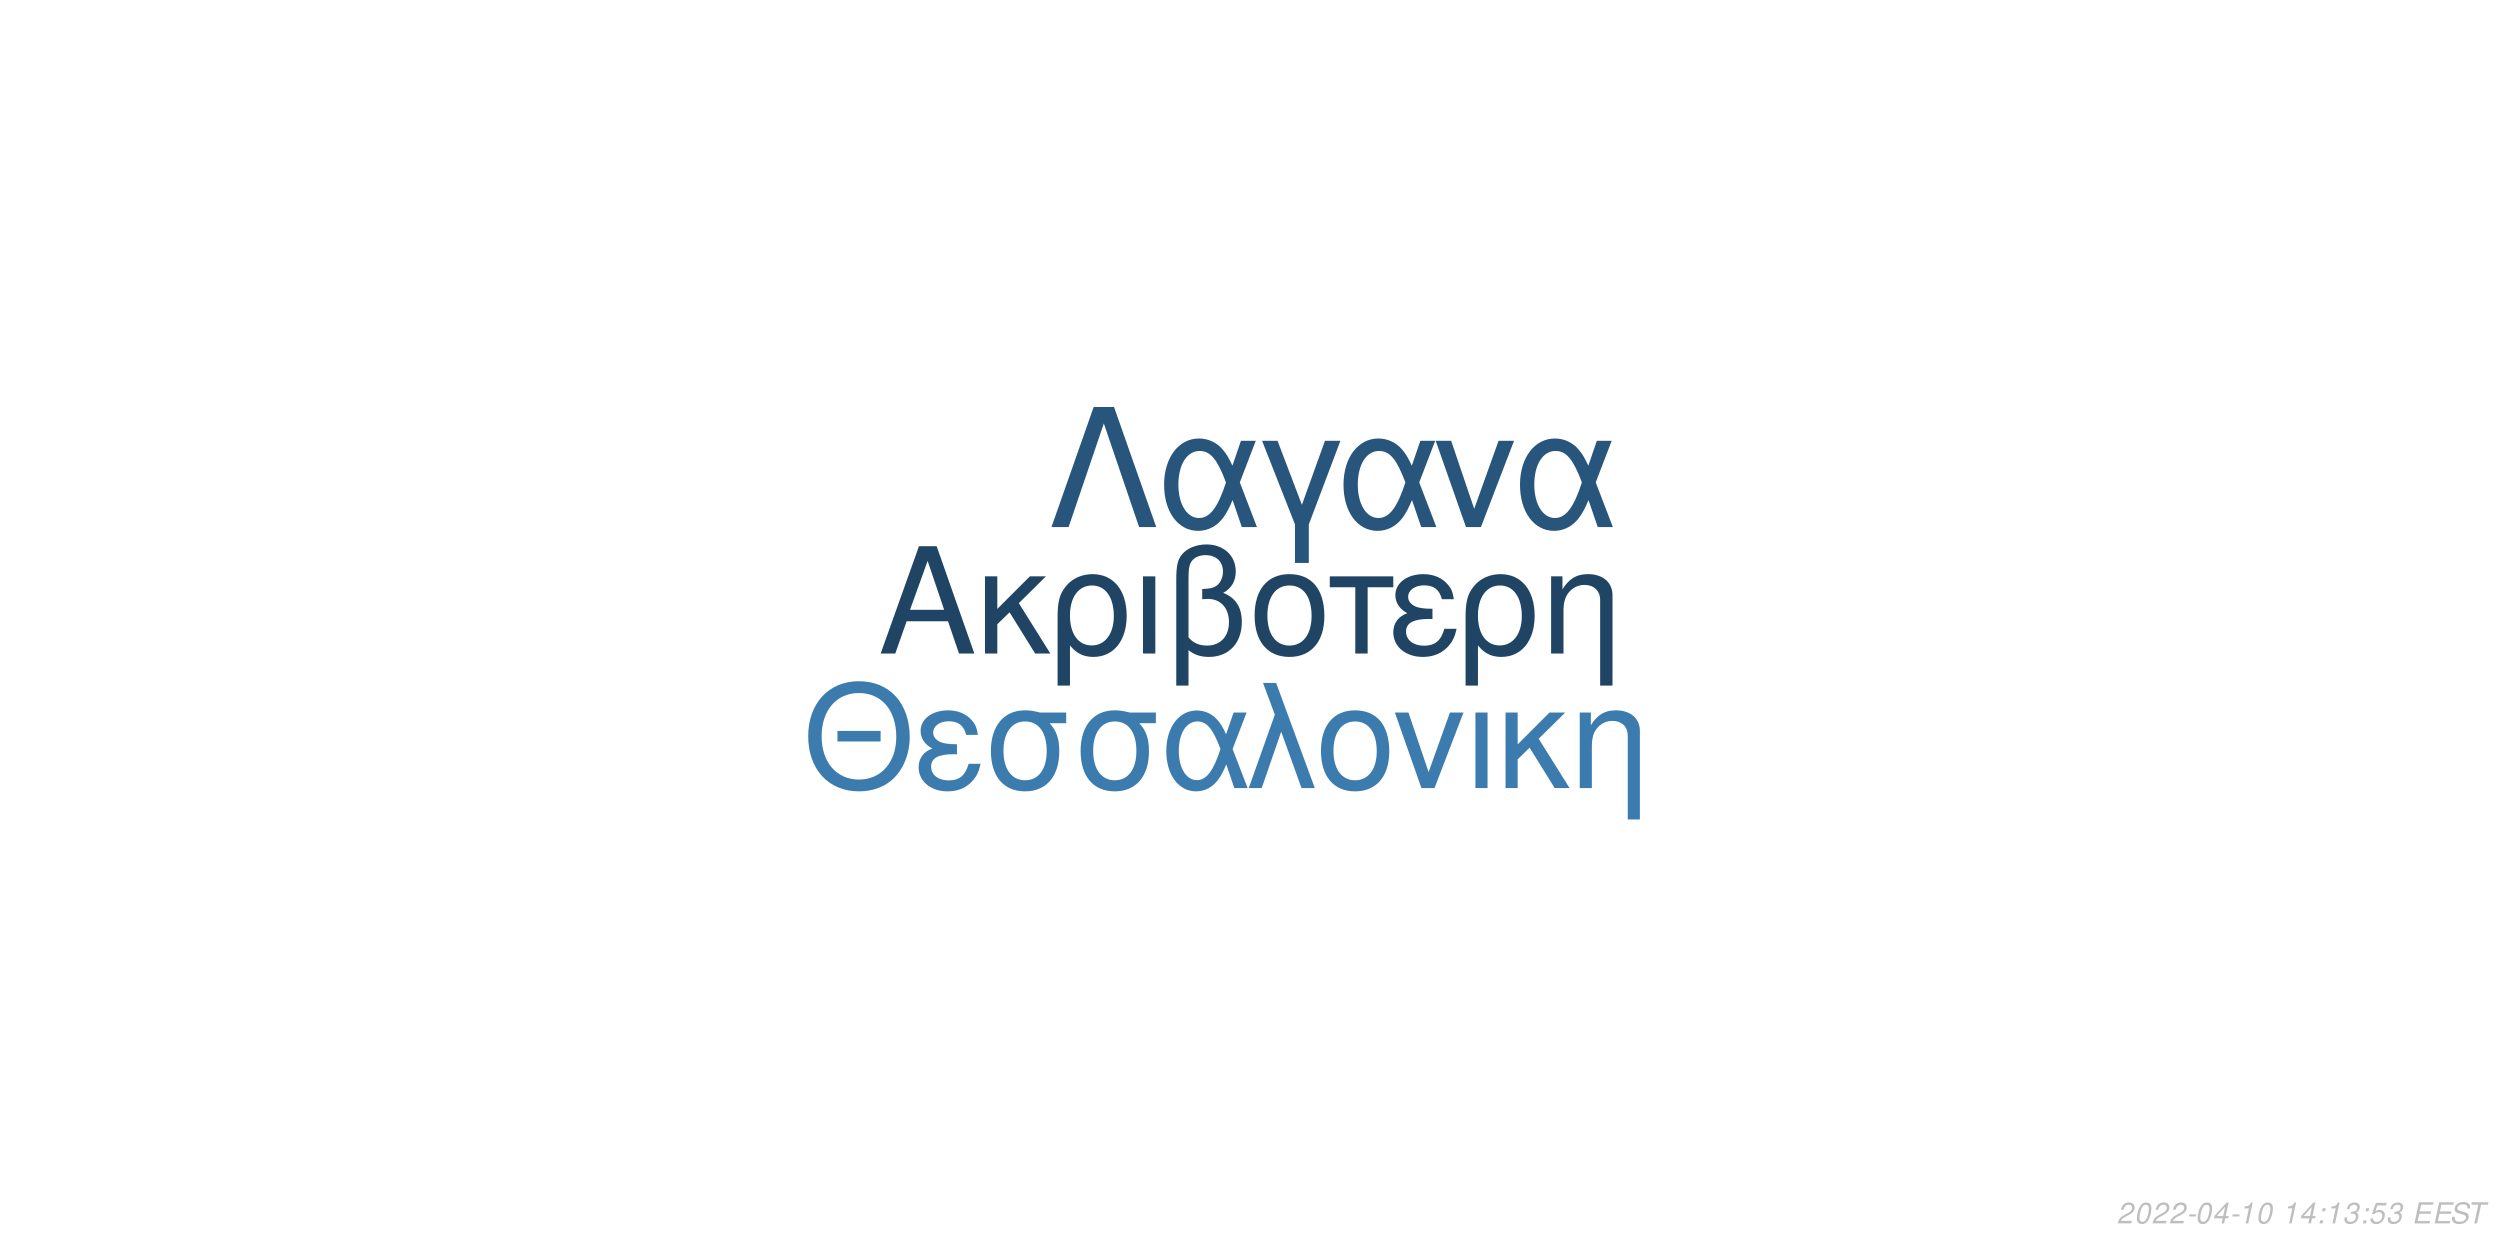
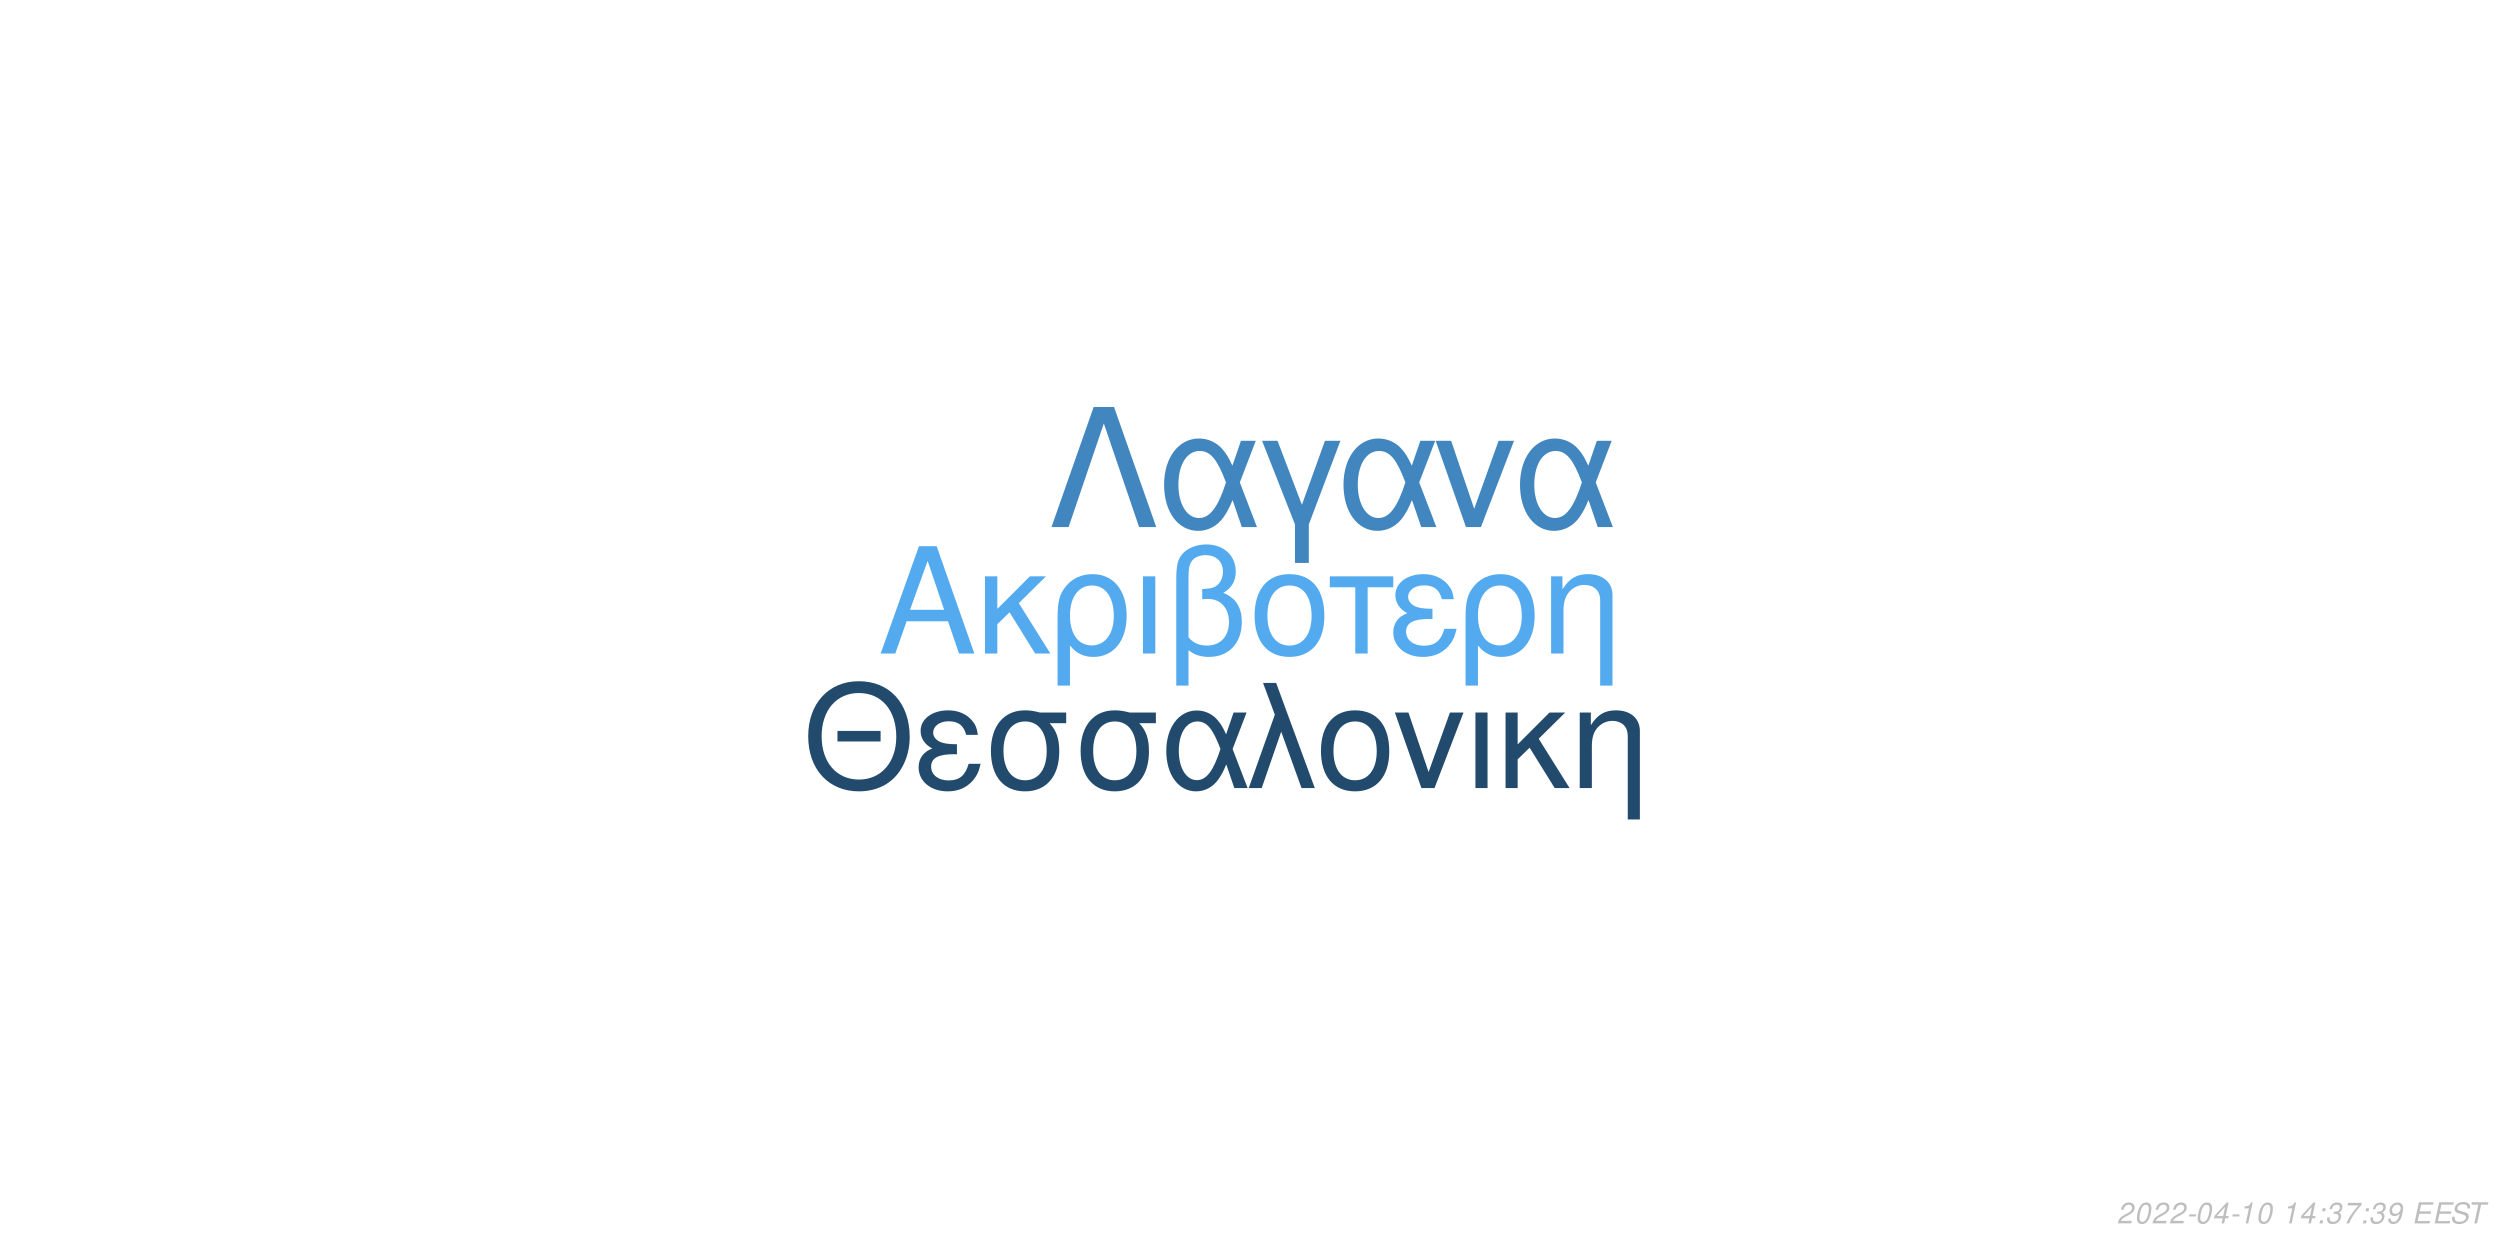
<svg xmlns="http://www.w3.org/2000/svg" xmlns:xlink="http://www.w3.org/1999/xlink" width="864pt" height="432pt" viewBox="0 0 864 432" version="1.1">
  <defs>
    <g>
      <symbol overflow="visible" id="glyph0-0">
        <path style="stroke:none;" d="" />
      </symbol>
      <symbol overflow="visible" id="glyph0-1">
        <path style="stroke:none;" d="M 24.125 -11.141 L 27.938 0 L 33.234 0 L 20.203 -37.094 L 14.094 -37.094 L 0.859 0 L 5.906 0 L 9.828 -11.141 Z M 22.797 -15.109 L 11 -15.109 L 17.094 -32.016 Z M 22.797 -15.109 " />
      </symbol>
      <symbol overflow="visible" id="glyph0-2">
        <path style="stroke:none;" d="M 7.172 -15.422 L 7.172 -26.672 L 2.906 -26.672 L 2.906 0 L 7.172 0 L 7.172 -10.125 L 11.406 -14.25 L 20.25 0 L 25.5 0 L 14.609 -17.406 L 23.969 -26.672 L 18.422 -26.672 Z M 7.172 -15.422 " />
      </symbol>
      <symbol overflow="visible" id="glyph0-3">
        <path style="stroke:none;" d="M 3 11.094 L 7.281 11.094 L 7.281 -2.797 C 9.516 -0.047 11.953 1.172 15.375 1.172 C 22.344 1.172 26.875 -4.422 26.875 -13.031 C 26.875 -21.891 22.297 -27.438 15.062 -27.438 C 11.297 -27.438 7.984 -25.906 5.797 -23.156 C 3.672 -20.516 3 -17.969 3 -12.359 Z M 14.906 -23.516 C 19.547 -23.516 22.438 -19.438 22.438 -12.922 C 22.438 -6.812 19.391 -2.797 14.812 -2.797 C 10.172 -2.797 7.281 -6.766 7.281 -13.125 C 7.281 -19.484 10.234 -23.516 14.906 -23.516 Z M 14.906 -23.516 " />
      </symbol>
      <symbol overflow="visible" id="glyph0-4">
        <path style="stroke:none;" d="M 3.516 0 L 7.781 0 L 7.781 -26.672 L 3.516 -26.672 Z M 3.516 0 " />
      </symbol>
      <symbol overflow="visible" id="glyph0-5">
        <path style="stroke:none;" d="M 4.016 11.094 L 8.25 11.094 L 8.25 -1.172 C 10.172 0.406 12.422 1.172 15.312 1.172 C 22.188 1.172 26.672 -3.609 26.672 -10.891 C 26.672 -15.984 24.578 -19.234 20.25 -20.969 C 23.109 -22.547 24.578 -25.031 24.578 -28.344 C 24.578 -33.844 20.406 -37.703 14.453 -37.703 C 10.938 -37.703 7.734 -36.391 6 -34.25 C 4.484 -32.422 4.016 -30.328 4.016 -25.391 Z M 8.25 -25.656 C 8.25 -29.359 8.5 -30.844 9.469 -32.062 C 10.375 -33.281 12.156 -34 14.094 -34 C 17.812 -34 20.156 -31.812 20.156 -28.297 C 20.156 -25.953 18.984 -23.812 17.297 -23.047 C 16.281 -22.547 15.469 -22.438 12.984 -22.297 L 12.984 -18.781 C 13.734 -18.828 14.344 -18.875 14.969 -18.875 C 19.344 -18.875 22.234 -15.719 22.234 -10.891 C 22.234 -5.906 19.281 -2.75 14.656 -2.75 C 11.953 -2.75 9.922 -3.609 8.25 -5.594 Z M 8.25 -25.656 " />
      </symbol>
      <symbol overflow="visible" id="glyph0-6">
        <path style="stroke:none;" d="M 14.094 -27.438 C 6.562 -27.438 2.094 -22.094 2.094 -13.125 C 2.094 -4.125 6.562 1.172 14.141 1.172 C 21.672 1.172 26.203 -4.172 26.203 -12.922 C 26.203 -22.188 21.828 -27.438 14.094 -27.438 Z M 14.141 -23.516 C 18.938 -23.516 21.781 -19.594 21.781 -12.984 C 21.781 -6.672 18.828 -2.75 14.141 -2.75 C 9.422 -2.75 6.516 -6.672 6.516 -13.125 C 6.516 -19.594 9.422 -23.516 14.141 -23.516 Z M 14.141 -23.516 " />
      </symbol>
      <symbol overflow="visible" id="glyph0-7">
        <path style="stroke:none;" d="M 7.891 0 L 12.156 0 L 12.156 -22.906 L 21.016 -22.906 L 21.016 -26.672 L -0.922 -26.672 L -0.922 -22.906 L 7.891 -22.906 Z M 7.891 0 " />
      </symbol>
      <symbol overflow="visible" id="glyph0-8">
        <path style="stroke:none;" d="M 14.562 -15.469 C 11.344 -15.469 9.562 -15.781 8.297 -16.438 C 6.922 -17.203 6.156 -18.328 6.156 -19.547 C 6.156 -21.891 8.453 -23.562 11.656 -23.562 C 15.062 -23.562 16.953 -22.094 17.812 -18.781 L 21.938 -18.781 C 21.578 -21.266 21.062 -22.5 19.797 -23.922 C 17.812 -26.203 14.906 -27.438 11.453 -27.438 C 5.797 -27.438 1.734 -24.375 1.734 -20.203 C 1.734 -17.609 3.156 -15.375 5.859 -13.938 C 2.797 -12.875 1.016 -10.484 1.016 -7.328 C 1.016 -2.391 5.297 1.172 11.25 1.172 C 14.969 1.172 17.906 -0.109 20.156 -2.641 C 21.578 -4.328 22.297 -5.797 22.906 -8.547 L 18.672 -8.547 C 17.5 -4.422 15.422 -2.703 11.609 -2.703 C 7.938 -2.703 5.438 -4.688 5.438 -7.578 C 5.438 -10.578 7.938 -11.953 13.484 -11.953 C 13.641 -11.953 14.094 -11.953 14.562 -11.906 Z M 14.562 -15.469 " />
      </symbol>
      <symbol overflow="visible" id="glyph0-9">
        <path style="stroke:none;" d="M 3.562 -26.672 L 3.562 0 L 7.844 0 L 7.844 -14.703 C 7.844 -17.906 8.5 -19.891 10.031 -21.531 C 11.406 -22.953 13.188 -23.719 15.062 -23.719 C 18.375 -23.719 20.516 -21.672 20.516 -18.469 L 20.516 11.094 L 24.781 11.094 L 24.781 -20.156 C 24.781 -24.578 21.469 -27.438 16.328 -27.438 C 12.359 -27.438 9.828 -25.906 7.484 -22.188 L 7.484 -26.672 Z M 3.562 -26.672 " />
      </symbol>
      <symbol overflow="visible" id="glyph1-0">
        <path style="stroke:none;" d="" />
      </symbol>
      <symbol overflow="visible" id="glyph1-1">
        <path style="stroke:none;" d="M 26.859 -19.734 L 11.953 -19.734 L 11.953 -16.094 L 26.859 -16.094 Z M 19.328 -36.922 C 8.922 -36.922 1.844 -29.25 1.844 -17.891 C 1.844 -6.484 8.875 1.141 19.391 1.141 C 23.812 1.141 27.703 -0.203 30.641 -2.688 C 34.578 -6.031 36.922 -11.656 36.922 -17.594 C 36.922 -29.297 30 -36.922 19.328 -36.922 Z M 19.328 -32.844 C 27.203 -32.844 32.281 -26.906 32.281 -17.688 C 32.281 -8.922 27.062 -2.938 19.391 -2.938 C 11.609 -2.938 6.484 -8.922 6.484 -17.891 C 6.484 -26.859 11.609 -32.844 19.328 -32.844 Z M 19.328 -32.844 " />
      </symbol>
      <symbol overflow="visible" id="glyph1-2">
        <path style="stroke:none;" d="M 14.25 -15.141 C 11.109 -15.141 9.375 -15.453 8.125 -16.094 C 6.781 -16.844 6.031 -17.938 6.031 -19.141 C 6.031 -21.422 8.266 -23.078 11.406 -23.078 C 14.75 -23.078 16.594 -21.625 17.438 -18.391 L 21.469 -18.391 C 21.125 -20.828 20.625 -22.031 19.391 -23.422 C 17.438 -25.656 14.594 -26.859 11.219 -26.859 C 5.688 -26.859 1.688 -23.875 1.688 -19.781 C 1.688 -17.234 3.094 -15.047 5.734 -13.656 C 2.734 -12.609 1 -10.266 1 -7.172 C 1 -2.344 5.188 1.141 11.016 1.141 C 14.656 1.141 17.547 -0.094 19.734 -2.594 C 21.125 -4.234 21.828 -5.688 22.422 -8.375 L 18.281 -8.375 C 17.141 -4.328 15.094 -2.641 11.359 -2.641 C 7.766 -2.641 5.328 -4.578 5.328 -7.422 C 5.328 -10.359 7.766 -11.703 13.203 -11.703 C 13.359 -11.703 13.797 -11.703 14.25 -11.656 Z M 14.25 -15.141 " />
      </symbol>
      <symbol overflow="visible" id="glyph1-3">
        <path style="stroke:none;" d="M 29 -26.109 L 19.938 -26.109 C 17.594 -26.703 16.438 -26.859 14.703 -26.859 C 7.469 -26.859 2.984 -21.469 2.984 -12.859 C 2.984 -4.031 7.375 1.141 14.797 1.141 C 22.172 1.141 26.609 -4.078 26.609 -12.656 C 26.609 -17.047 25.656 -19.828 23.266 -22.422 L 29 -22.422 Z M 14.797 -23.016 C 19.531 -23.016 22.266 -19.234 22.266 -12.75 C 22.266 -6.531 19.438 -2.688 14.797 -2.688 C 10.172 -2.688 7.328 -6.531 7.328 -12.859 C 7.328 -19.188 10.172 -23.016 14.797 -23.016 Z M 14.797 -23.016 " />
      </symbol>
      <symbol overflow="visible" id="glyph1-4">
        <path style="stroke:none;" d="M 29.344 -26.109 L 24.859 -26.109 L 22.266 -18.578 C 21.125 -21.031 20.484 -22.125 19.328 -23.469 C 17.547 -25.609 14.906 -26.812 12.156 -26.812 C 5.984 -26.812 1.594 -20.984 1.594 -12.812 C 1.594 -4.578 5.828 1.141 11.906 1.141 C 14.953 1.141 17.734 -0.344 19.625 -3.047 C 20.672 -4.531 21.281 -5.688 22.328 -8.172 L 25.109 0 L 29.703 0 L 24.516 -13.5 Z M 20.328 -13.5 C 17.891 -5.922 15.453 -2.734 12.156 -2.734 C 8.516 -2.734 5.922 -6.922 5.922 -12.812 C 5.922 -18.938 8.516 -23.016 12.359 -23.016 C 15.594 -23.016 17.688 -20.531 20.328 -13.5 Z M 20.328 -13.5 " />
      </symbol>
      <symbol overflow="visible" id="glyph1-5">
        <path style="stroke:none;" d="M 1.094 0 L 5.578 0 L 12.312 -19.484 L 19.328 0 L 23.922 0 L 10.562 -36.328 L 6.031 -36.328 L 10.109 -25.359 Z M 1.094 0 " />
      </symbol>
      <symbol overflow="visible" id="glyph1-6">
        <path style="stroke:none;" d="M 13.797 -26.859 C 6.422 -26.859 2.047 -21.625 2.047 -12.859 C 2.047 -4.031 6.422 1.141 13.859 1.141 C 21.234 1.141 25.656 -4.078 25.656 -12.656 C 25.656 -21.719 21.375 -26.859 13.797 -26.859 Z M 13.859 -23.016 C 18.531 -23.016 21.328 -19.188 21.328 -12.703 C 21.328 -6.531 18.438 -2.688 13.859 -2.688 C 9.219 -2.688 6.375 -6.531 6.375 -12.859 C 6.375 -19.188 9.219 -23.016 13.859 -23.016 Z M 13.859 -23.016 " />
      </symbol>
      <symbol overflow="visible" id="glyph1-7">
        <path style="stroke:none;" d="M 14.297 0 L 24.312 -26.109 L 19.625 -26.109 L 12.25 -5.531 L 5.281 -26.109 L 0.594 -26.109 L 9.766 0 Z M 14.297 0 " />
      </symbol>
      <symbol overflow="visible" id="glyph1-8">
        <path style="stroke:none;" d="M 3.438 0 L 7.625 0 L 7.625 -26.109 L 3.438 -26.109 Z M 3.438 0 " />
      </symbol>
      <symbol overflow="visible" id="glyph1-9">
        <path style="stroke:none;" d="M 7.031 -15.094 L 7.031 -26.109 L 2.844 -26.109 L 2.844 0 L 7.031 0 L 7.031 -9.922 L 11.156 -13.953 L 19.828 0 L 24.969 0 L 14.297 -17.047 L 23.469 -26.109 L 18.031 -26.109 Z M 7.031 -15.094 " />
      </symbol>
      <symbol overflow="visible" id="glyph1-10">
        <path style="stroke:none;" d="M 3.484 -26.109 L 3.484 0 L 7.672 0 L 7.672 -14.406 C 7.672 -17.547 8.328 -19.484 9.812 -21.078 C 11.156 -22.469 12.906 -23.219 14.75 -23.219 C 17.984 -23.219 20.078 -21.234 20.078 -18.094 L 20.078 10.859 L 24.266 10.859 L 24.266 -19.734 C 24.266 -24.062 21.031 -26.859 16 -26.859 C 12.109 -26.859 9.609 -25.359 7.328 -21.719 L 7.328 -26.109 Z M 3.484 -26.109 " />
      </symbol>
      <symbol overflow="visible" id="glyph2-0">
        <path style="stroke:none;" d="" />
      </symbol>
      <symbol overflow="visible" id="glyph2-1">
        <path style="stroke:none;" d="M 22.531 -41.484 L 15.484 -41.484 L 0.906 0 L 6.828 0 L 19 -35.797 L 31.188 0 L 37.109 0 Z M 22.531 -41.484 " />
      </symbol>
      <symbol overflow="visible" id="glyph2-2">
        <path style="stroke:none;" d="M 33.516 -29.812 L 28.391 -29.812 L 25.438 -21.219 C 24.125 -24.016 23.391 -25.266 22.078 -26.797 C 20.031 -29.25 17.016 -30.609 13.891 -30.609 C 6.828 -30.609 1.828 -23.953 1.828 -14.625 C 1.828 -5.234 6.656 1.312 13.594 1.312 C 17.078 1.312 20.266 -0.391 22.422 -3.469 C 23.609 -5.172 24.297 -6.484 25.5 -9.328 L 28.688 0 L 33.922 0 L 28 -15.422 Z M 23.219 -15.422 C 20.422 -6.766 17.641 -3.125 13.891 -3.125 C 9.734 -3.125 6.766 -7.906 6.766 -14.625 C 6.766 -21.625 9.734 -26.297 14.109 -26.297 C 17.812 -26.297 20.203 -23.453 23.219 -15.422 Z M 23.219 -15.422 " />
      </symbol>
      <symbol overflow="visible" id="glyph2-3">
        <path style="stroke:none;" d="M 12.062 12.406 L 16.844 12.406 L 16.844 -0.906 L 27.766 -29.812 L 22.422 -29.812 L 14.453 -7.688 L 6.031 -29.812 L 0.688 -29.812 L 12.062 -0.906 Z M 12.062 12.406 " />
      </symbol>
      <symbol overflow="visible" id="glyph2-4">
        <path style="stroke:none;" d="M 16.328 0 L 27.766 -29.812 L 22.422 -29.812 L 14 -6.312 L 6.031 -29.812 L 0.688 -29.812 L 11.156 0 Z M 16.328 0 " />
      </symbol>
      <symbol overflow="visible" id="glyph3-0">
        <path style="stroke:none;" d="" />
      </symbol>
      <symbol overflow="visible" id="glyph3-1">
        <path style="stroke:none;" d="M 5.234 -0.875 L 1.469 -0.875 C 1.641 -1.375 2.203 -1.891 3.109 -2.344 L 4.234 -2.938 C 5.562 -3.625 6.219 -4.469 6.219 -5.484 C 6.219 -5.938 6.062 -6.359 5.797 -6.656 C 5.469 -7.047 4.984 -7.234 4.312 -7.234 C 2.766 -7.234 1.891 -6.453 1.484 -4.734 L 2.375 -4.734 C 2.484 -5.188 2.609 -5.484 2.797 -5.75 C 3.094 -6.203 3.609 -6.453 4.188 -6.453 C 4.891 -6.453 5.344 -6.031 5.344 -5.375 C 5.344 -4.703 4.859 -4.094 4.016 -3.656 L 2.984 -3.125 C 1.234 -2.188 0.797 -1.656 0.344 -0.016 L 5.047 -0.016 Z M 5.234 -0.875 " />
      </symbol>
      <symbol overflow="visible" id="glyph3-2">
        <path style="stroke:none;" d="M 4.203 -7.234 C 3.375 -7.234 2.688 -6.812 2.125 -5.984 C 1.484 -5.047 0.984 -3.188 0.984 -1.734 C 0.984 -1.109 1.172 -0.562 1.484 -0.266 C 1.797 0.047 2.281 0.234 2.766 0.234 C 3.625 0.234 4.281 -0.156 4.859 -1.016 C 5.516 -1.953 6 -3.797 6 -5.266 C 6 -6.5 5.328 -7.234 4.203 -7.234 Z M 4.094 -6.453 C 4.734 -6.453 5.125 -5.984 5.125 -5.156 C 5.125 -4.203 4.781 -2.625 4.406 -1.812 C 3.984 -0.938 3.516 -0.547 2.875 -0.547 C 2.25 -0.547 1.875 -1.031 1.875 -1.828 C 1.875 -2.797 2.203 -4.344 2.594 -5.203 C 2.984 -6.047 3.453 -6.453 4.094 -6.453 Z M 4.094 -6.453 " />
      </symbol>
      <symbol overflow="visible" id="glyph3-3">
        <path style="stroke:none;" d="M 3.516 -3.125 L 1.125 -3.125 L 0.969 -2.406 L 3.359 -2.406 Z M 3.516 -3.125 " />
      </symbol>
      <symbol overflow="visible" id="glyph3-4">
        <path style="stroke:none;" d="M 3.625 -1.75 L 3.266 0 L 4.141 0 L 4.516 -1.75 L 5.562 -1.75 L 5.734 -2.531 L 4.688 -2.531 L 5.688 -7.234 L 5.016 -7.234 L 0.844 -2.672 L 0.641 -1.75 Z M 3.797 -2.531 L 1.594 -2.531 L 4.469 -5.703 Z M 3.797 -2.531 " />
      </symbol>
      <symbol overflow="visible" id="glyph3-5">
        <path style="stroke:none;" d="M 3.703 -5.188 L 2.594 0 L 3.469 0 L 5.016 -7.234 L 4.438 -7.234 C 3.906 -6.156 3.688 -6.016 2.234 -5.812 L 2.109 -5.188 Z M 3.703 -5.188 " />
      </symbol>
      <symbol overflow="visible" id="glyph3-6">
        <path style="stroke:none;" d="" />
      </symbol>
      <symbol overflow="visible" id="glyph3-7">
        <path style="stroke:none;" d="M 2.359 -1.031 L 1.312 -1.031 L 1.094 0 L 2.141 0 Z M 3.266 -5.234 L 2.219 -5.234 L 2 -4.203 L 3.047 -4.203 Z M 3.266 -5.234 " />
      </symbol>
      <symbol overflow="visible" id="glyph3-8">
        <path style="stroke:none;" d="M 2.922 -3.312 C 3.125 -3.344 3.234 -3.344 3.375 -3.344 C 4.203 -3.344 4.688 -3 4.688 -2.406 C 4.688 -1.312 3.906 -0.547 2.781 -0.547 C 2.047 -0.547 1.594 -0.938 1.594 -1.562 C 1.594 -1.719 1.609 -1.844 1.656 -2.094 L 0.766 -2.094 C 0.734 -1.797 0.719 -1.641 0.719 -1.469 C 0.719 -0.375 1.406 0.234 2.641 0.234 C 3.547 0.234 4.297 -0.078 4.812 -0.656 C 5.266 -1.156 5.562 -1.875 5.562 -2.547 C 5.562 -3.125 5.344 -3.453 4.797 -3.734 C 5.641 -4.234 6.016 -4.844 6.016 -5.734 C 6.016 -6.656 5.312 -7.234 4.203 -7.234 C 3.375 -7.234 2.672 -6.938 2.188 -6.375 C 1.891 -6.031 1.703 -5.641 1.516 -4.906 L 2.391 -4.906 C 2.5 -5.359 2.594 -5.594 2.734 -5.812 C 3.047 -6.234 3.516 -6.453 4.078 -6.453 C 4.734 -6.453 5.141 -6.125 5.141 -5.578 C 5.141 -5.188 5.016 -4.797 4.797 -4.547 C 4.516 -4.234 4 -4.062 3.266 -4.062 L 3.078 -4.062 Z M 2.922 -3.312 " />
      </symbol>
      <symbol overflow="visible" id="glyph3-9">
-         <path style="stroke:none;" d="M 6.297 -7.094 L 2.594 -7.094 L 1.234 -3.234 L 2.047 -3.234 C 2.656 -3.766 2.938 -3.906 3.531 -3.906 C 4.328 -3.906 4.797 -3.453 4.797 -2.688 C 4.797 -1.438 3.969 -0.547 2.828 -0.547 C 2.031 -0.547 1.609 -0.938 1.578 -1.734 L 0.703 -1.734 L 0.703 -1.516 C 0.703 -0.938 0.844 -0.547 1.188 -0.266 C 1.562 0.062 2.078 0.234 2.703 0.234 C 3.656 0.234 4.391 -0.156 4.984 -0.922 C 5.422 -1.5 5.672 -2.234 5.672 -2.953 C 5.672 -4 4.938 -4.672 3.812 -4.672 C 3.328 -4.672 2.906 -4.547 2.406 -4.234 L 3.109 -6.219 L 6.109 -6.219 Z M 6.297 -7.094 " />
+         <path style="stroke:none;" d="M 6.703 -7.094 L 1.953 -7.094 L 1.766 -6.219 L 5.594 -6.219 C 3.344 -3.688 2.266 -2.109 1.375 0 L 2.344 0 C 3.031 -1.906 4.828 -4.594 6.547 -6.281 Z M 6.703 -7.094 " />
      </symbol>
      <symbol overflow="visible" id="glyph3-10">
+         <path style="stroke:none;" d="M 0.844 -1.656 C 0.844 -1.547 0.844 -1.438 0.844 -1.375 C 0.844 -0.406 1.531 0.234 2.578 0.234 C 3.203 0.234 3.766 0.016 4.297 -0.438 C 4.938 -1 5.312 -1.656 5.594 -2.719 C 5.844 -3.672 6.016 -4.766 6.016 -5.375 C 6.016 -5.844 5.844 -6.328 5.547 -6.656 C 5.203 -7.031 4.703 -7.234 4.062 -7.234 C 2.516 -7.234 1.297 -5.938 1.297 -4.266 C 1.297 -3.203 1.984 -2.547 3.047 -2.547 C 3.484 -2.547 3.953 -2.672 4.281 -2.891 C 4.406 -2.984 4.547 -3.078 4.828 -3.344 C 4.438 -1.484 3.703 -0.547 2.703 -0.547 C 2.109 -0.547 1.719 -0.938 1.719 -1.547 L 1.719 -1.656 Z M 3.953 -6.453 C 4.625 -6.453 5.141 -5.953 5.141 -5.281 C 5.141 -4.188 4.312 -3.312 3.297 -3.312 C 2.594 -3.312 2.172 -3.734 2.172 -4.453 C 2.172 -5.562 2.984 -6.453 3.953 -6.453 Z M 3.953 -6.453 " />
+       </symbol>
+       <symbol overflow="visible" id="glyph3-11">
        <path style="stroke:none;" d="M 2.547 -3.312 L 6.5 -3.312 L 6.688 -4.141 L 2.719 -4.141 L 3.219 -6.469 L 7.344 -6.469 L 7.516 -7.297 L 2.453 -7.297 L 0.906 0 L 6.125 0 L 6.297 -0.812 L 2.016 -0.812 Z M 2.547 -3.312 " />
      </symbol>
-       <symbol overflow="visible" id="glyph3-11">
+       <symbol overflow="visible" id="glyph3-12">
        <path style="stroke:none;" d="M 7.062 -5.156 C 7.125 -5.438 7.141 -5.562 7.141 -5.703 C 7.141 -6.156 6.938 -6.594 6.594 -6.891 C 6.188 -7.25 5.656 -7.406 4.875 -7.406 C 3.844 -7.406 3.047 -7.125 2.5 -6.562 C 2.094 -6.141 1.781 -5.438 1.781 -4.922 C 1.781 -4.297 2.219 -3.766 2.891 -3.562 L 4.594 -3.094 C 5.406 -2.859 5.734 -2.578 5.734 -2.094 C 5.734 -1.781 5.547 -1.406 5.266 -1.141 C 4.844 -0.766 4.266 -0.578 3.453 -0.578 C 2.328 -0.578 1.812 -0.984 1.812 -1.906 C 1.812 -2.047 1.812 -2.125 1.844 -2.312 L 0.984 -2.312 C 0.906 -2.062 0.891 -1.906 0.891 -1.688 C 0.891 -0.484 1.797 0.234 3.297 0.234 C 4.359 0.234 5.234 -0.062 5.812 -0.609 C 6.344 -1.078 6.688 -1.797 6.688 -2.375 C 6.688 -2.641 6.609 -2.906 6.453 -3.156 C 6.234 -3.5 5.938 -3.703 5.469 -3.828 L 3.75 -4.312 C 2.984 -4.547 2.734 -4.734 2.734 -5.188 C 2.734 -5.547 2.875 -5.844 3.188 -6.109 C 3.547 -6.438 4.031 -6.594 4.703 -6.594 C 5.266 -6.594 5.688 -6.484 5.906 -6.297 C 6.094 -6.125 6.219 -5.797 6.219 -5.516 C 6.219 -5.422 6.203 -5.344 6.188 -5.156 Z M 7.062 -5.156 " />
      </symbol>
-       <symbol overflow="visible" id="glyph3-12">
+       <symbol overflow="visible" id="glyph3-13">
        <path style="stroke:none;" d="M 4.938 -6.469 L 7.312 -6.469 L 7.484 -7.297 L 1.75 -7.297 L 1.578 -6.469 L 3.984 -6.469 L 2.609 0 L 3.547 0 Z M 4.938 -6.469 " />
      </symbol>
    </g>
  </defs>
  <g id="surface1">
    <rect x="0" y="0" width="864" height="432" style="fill:rgb(100%,100%,100%);fill-opacity:1;stroke:none;" />
-     <g style="fill:rgb(12.549%,26.667%,39.216%);fill-opacity:1;">
+     <g style="fill:rgb(32.549%,66.667%,93.333%);fill-opacity:1;">
      <use xlink:href="#glyph0-1" x="303.5" y="225.861" />
      <use xlink:href="#glyph0-2" x="337.5" y="225.861" />
      <use xlink:href="#glyph0-3" x="362.5" y="225.861" />
      <use xlink:href="#glyph0-4" x="391.5" y="225.861" />
      <use xlink:href="#glyph0-5" x="402.5" y="225.861" />
      <use xlink:href="#glyph0-6" x="431.5" y="225.861" />
      <use xlink:href="#glyph0-7" x="460.5" y="225.861" />
      <use xlink:href="#glyph0-8" x="480.5" y="225.861" />
      <use xlink:href="#glyph0-3" x="503.5" y="225.861" />
      <use xlink:href="#glyph0-9" x="532.5" y="225.861" />
    </g>
-     <g style="fill:rgb(23.137%,48.235%,68.235%);fill-opacity:1;">
+     <g style="fill:rgb(13.333%,29.02%,42.353%);fill-opacity:1;">
      <use xlink:href="#glyph1-1" x="277.473" y="272.354" />
      <use xlink:href="#glyph1-2" x="316.473" y="272.354" />
      <use xlink:href="#glyph1-3" x="339.473" y="272.354" />
      <use xlink:href="#glyph1-3" x="370.473" y="272.354" />
      <use xlink:href="#glyph1-4" x="401.473" y="272.354" />
      <use xlink:href="#glyph1-5" x="430.473" y="272.354" />
      <use xlink:href="#glyph1-6" x="454.473" y="272.354" />
      <use xlink:href="#glyph1-7" x="481.473" y="272.354" />
      <use xlink:href="#glyph1-8" x="506.473" y="272.354" />
      <use xlink:href="#glyph1-9" x="517.473" y="272.354" />
      <use xlink:href="#glyph1-10" x="542.473" y="272.354" />
    </g>
-     <g style="fill:rgb(15.686%,33.333%,48.627%);fill-opacity:1;">
+     <g style="fill:rgb(25.49%,52.549%,74.51%);fill-opacity:1;">
      <use xlink:href="#glyph2-1" x="362.484" y="182.152" />
      <use xlink:href="#glyph2-2" x="400.484" y="182.152" />
      <use xlink:href="#glyph2-3" x="435.484" y="182.152" />
      <use xlink:href="#glyph2-2" x="462.484" y="182.152" />
      <use xlink:href="#glyph2-4" x="495.484" y="182.152" />
      <use xlink:href="#glyph2-2" x="523.484" y="182.152" />
    </g>
    <g style="fill:rgb(74.51%,74.51%,74.51%);fill-opacity:1;">
      <use xlink:href="#glyph3-1" x="731.52" y="422.81" />
      <use xlink:href="#glyph3-2" x="737.52" y="422.81" />
      <use xlink:href="#glyph3-1" x="743.52" y="422.81" />
      <use xlink:href="#glyph3-1" x="749.52" y="422.81" />
      <use xlink:href="#glyph3-3" x="755.52" y="422.81" />
      <use xlink:href="#glyph3-2" x="758.52" y="422.81" />
      <use xlink:href="#glyph3-4" x="764.52" y="422.81" />
      <use xlink:href="#glyph3-3" x="770.52" y="422.81" />
      <use xlink:href="#glyph3-5" x="773.52" y="422.81" />
      <use xlink:href="#glyph3-2" x="779.52" y="422.81" />
      <use xlink:href="#glyph3-6" x="785.52" y="422.81" />
      <use xlink:href="#glyph3-5" x="788.52" y="422.81" />
      <use xlink:href="#glyph3-4" x="794.52" y="422.81" />
      <use xlink:href="#glyph3-7" x="800.52" y="422.81" />
-       <use xlink:href="#glyph3-5" x="803.52" y="422.81" />
-       <use xlink:href="#glyph3-8" x="809.52" y="422.81" />
+       <use xlink:href="#glyph3-8" x="803.52" y="422.81" />
+       <use xlink:href="#glyph3-9" x="809.52" y="422.81" />
      <use xlink:href="#glyph3-7" x="815.52" y="422.81" />
-       <use xlink:href="#glyph3-9" x="818.52" y="422.81" />
-       <use xlink:href="#glyph3-8" x="824.52" y="422.81" />
+       <use xlink:href="#glyph3-8" x="818.52" y="422.81" />
+       <use xlink:href="#glyph3-10" x="824.52" y="422.81" />
      <use xlink:href="#glyph3-6" x="830.52" y="422.81" />
-       <use xlink:href="#glyph3-10" x="833.52" y="422.81" />
-       <use xlink:href="#glyph3-10" x="840.52" y="422.81" />
-       <use xlink:href="#glyph3-11" x="846.52" y="422.81" />
-       <use xlink:href="#glyph3-12" x="852.52" y="422.81" />
+       <use xlink:href="#glyph3-11" x="833.52" y="422.81" />
+       <use xlink:href="#glyph3-11" x="840.52" y="422.81" />
+       <use xlink:href="#glyph3-12" x="846.52" y="422.81" />
+       <use xlink:href="#glyph3-13" x="852.52" y="422.81" />
    </g>
  </g>
</svg>
